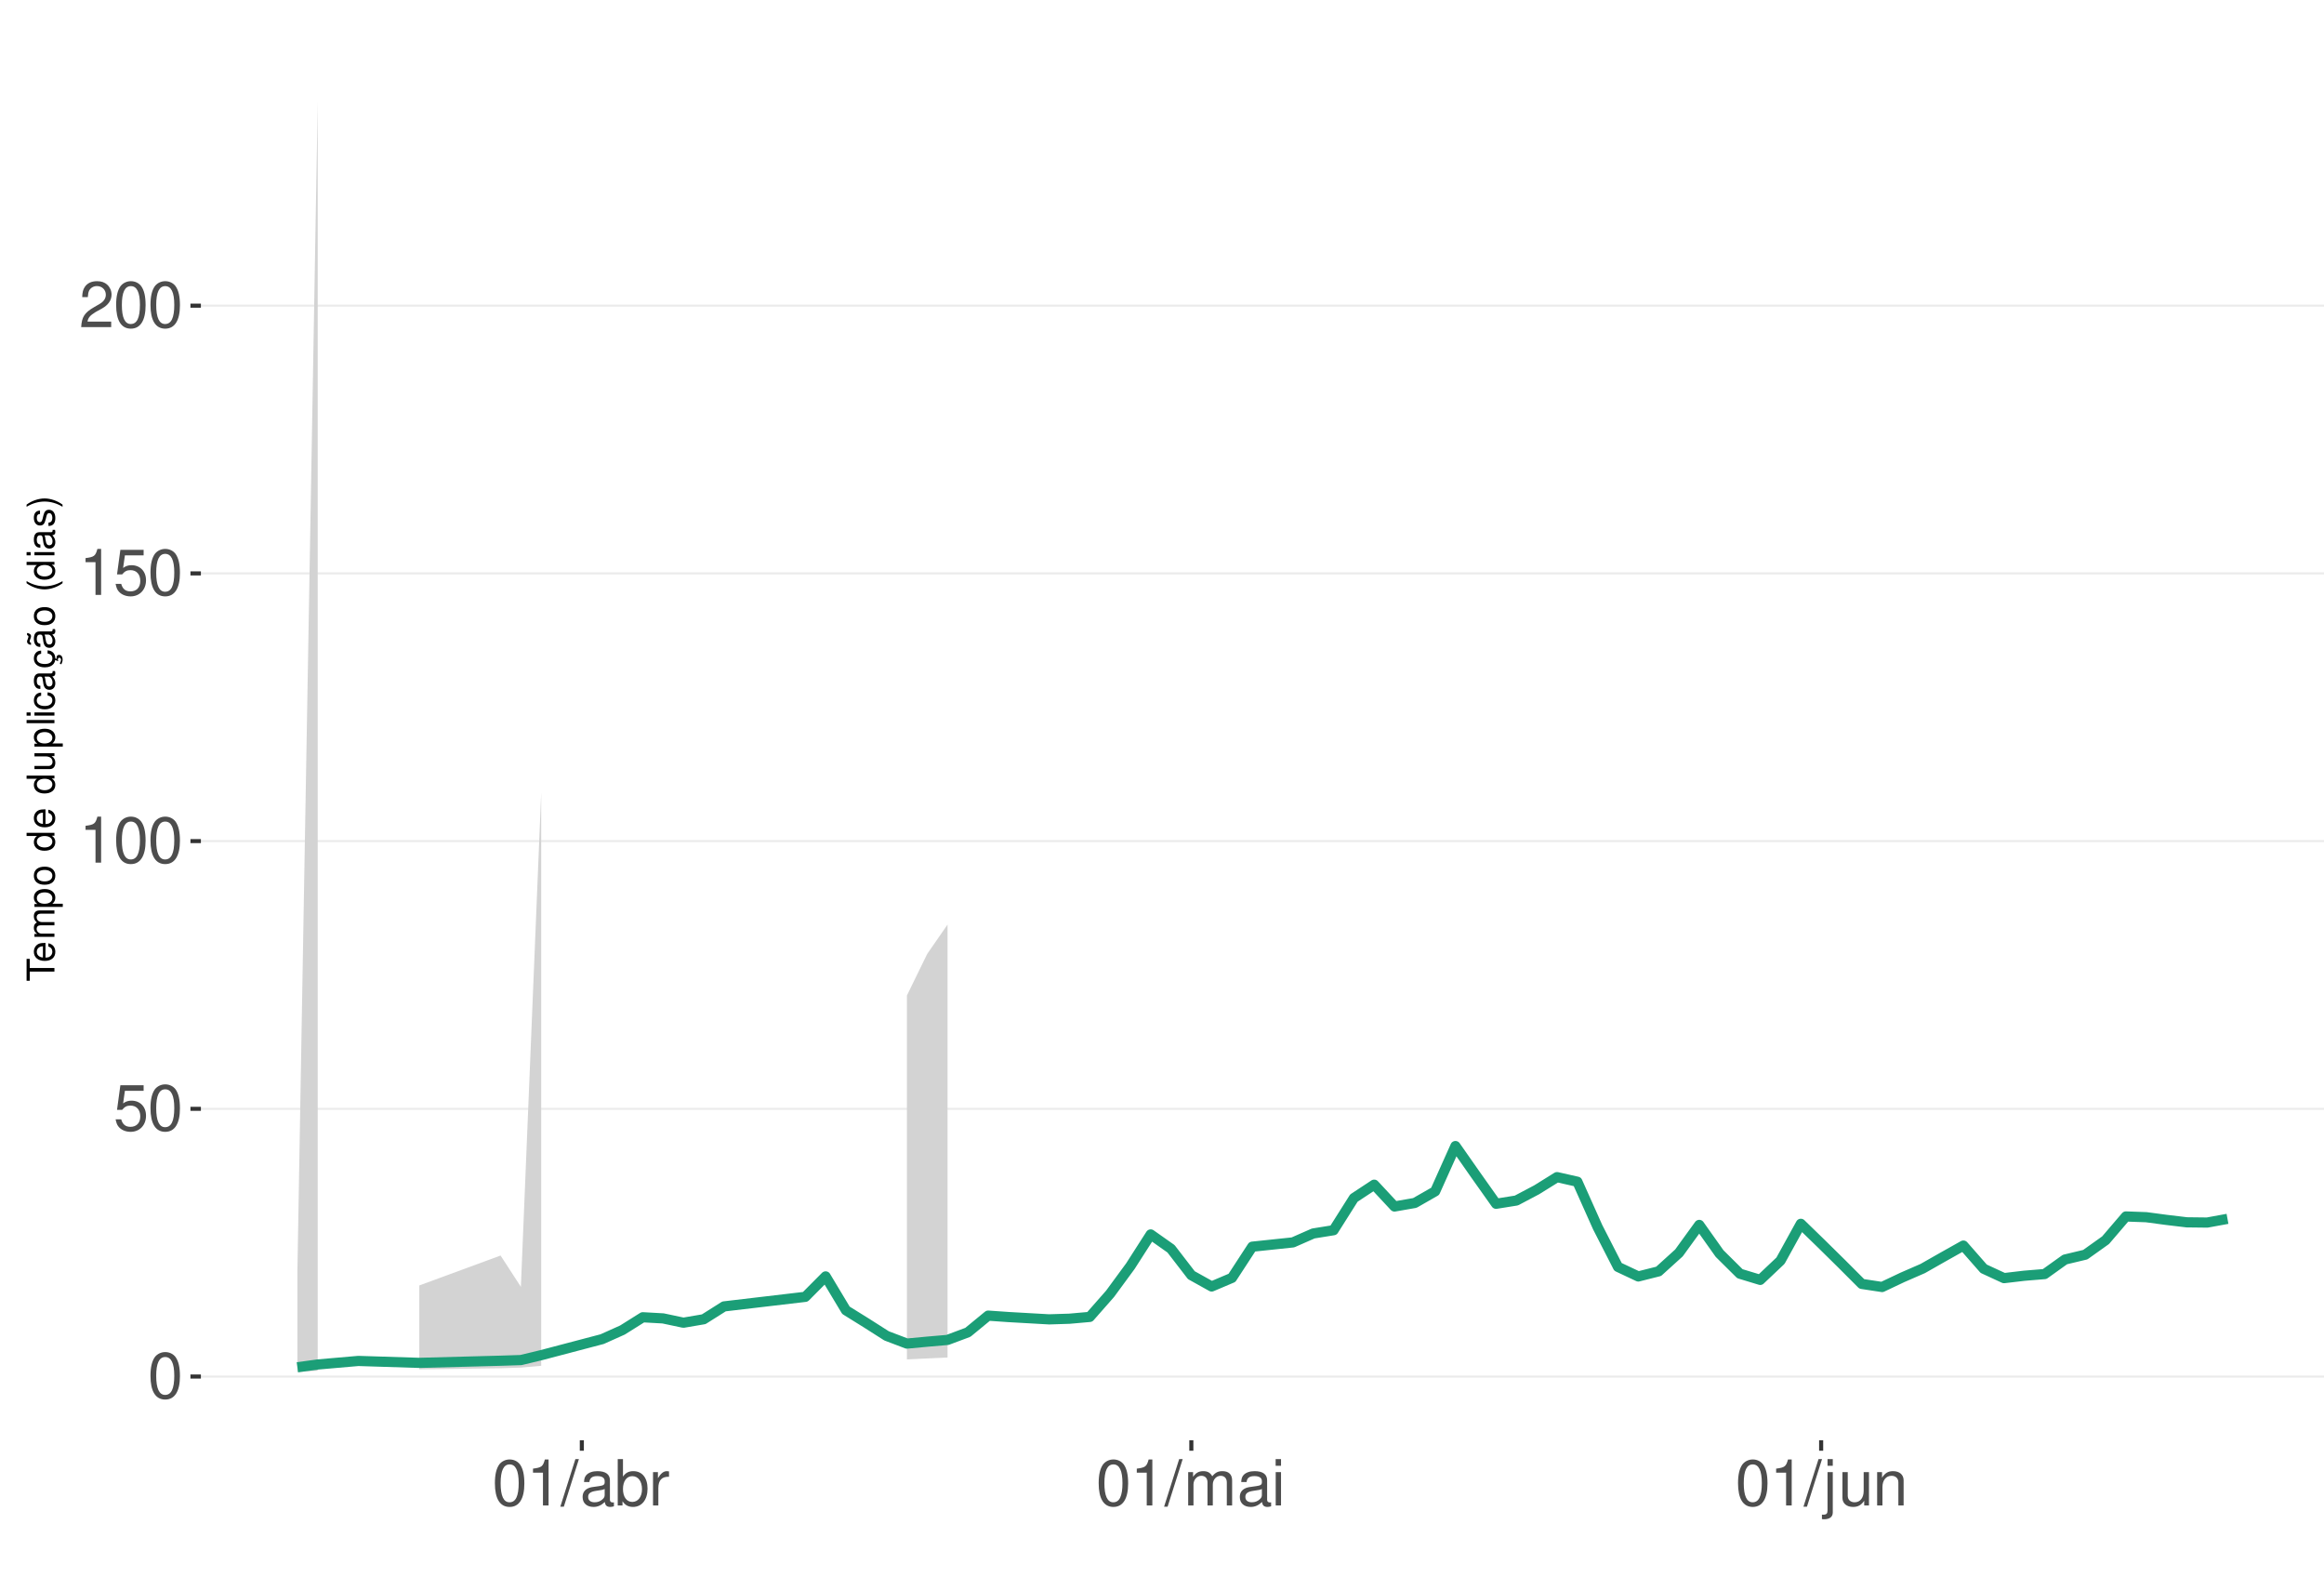
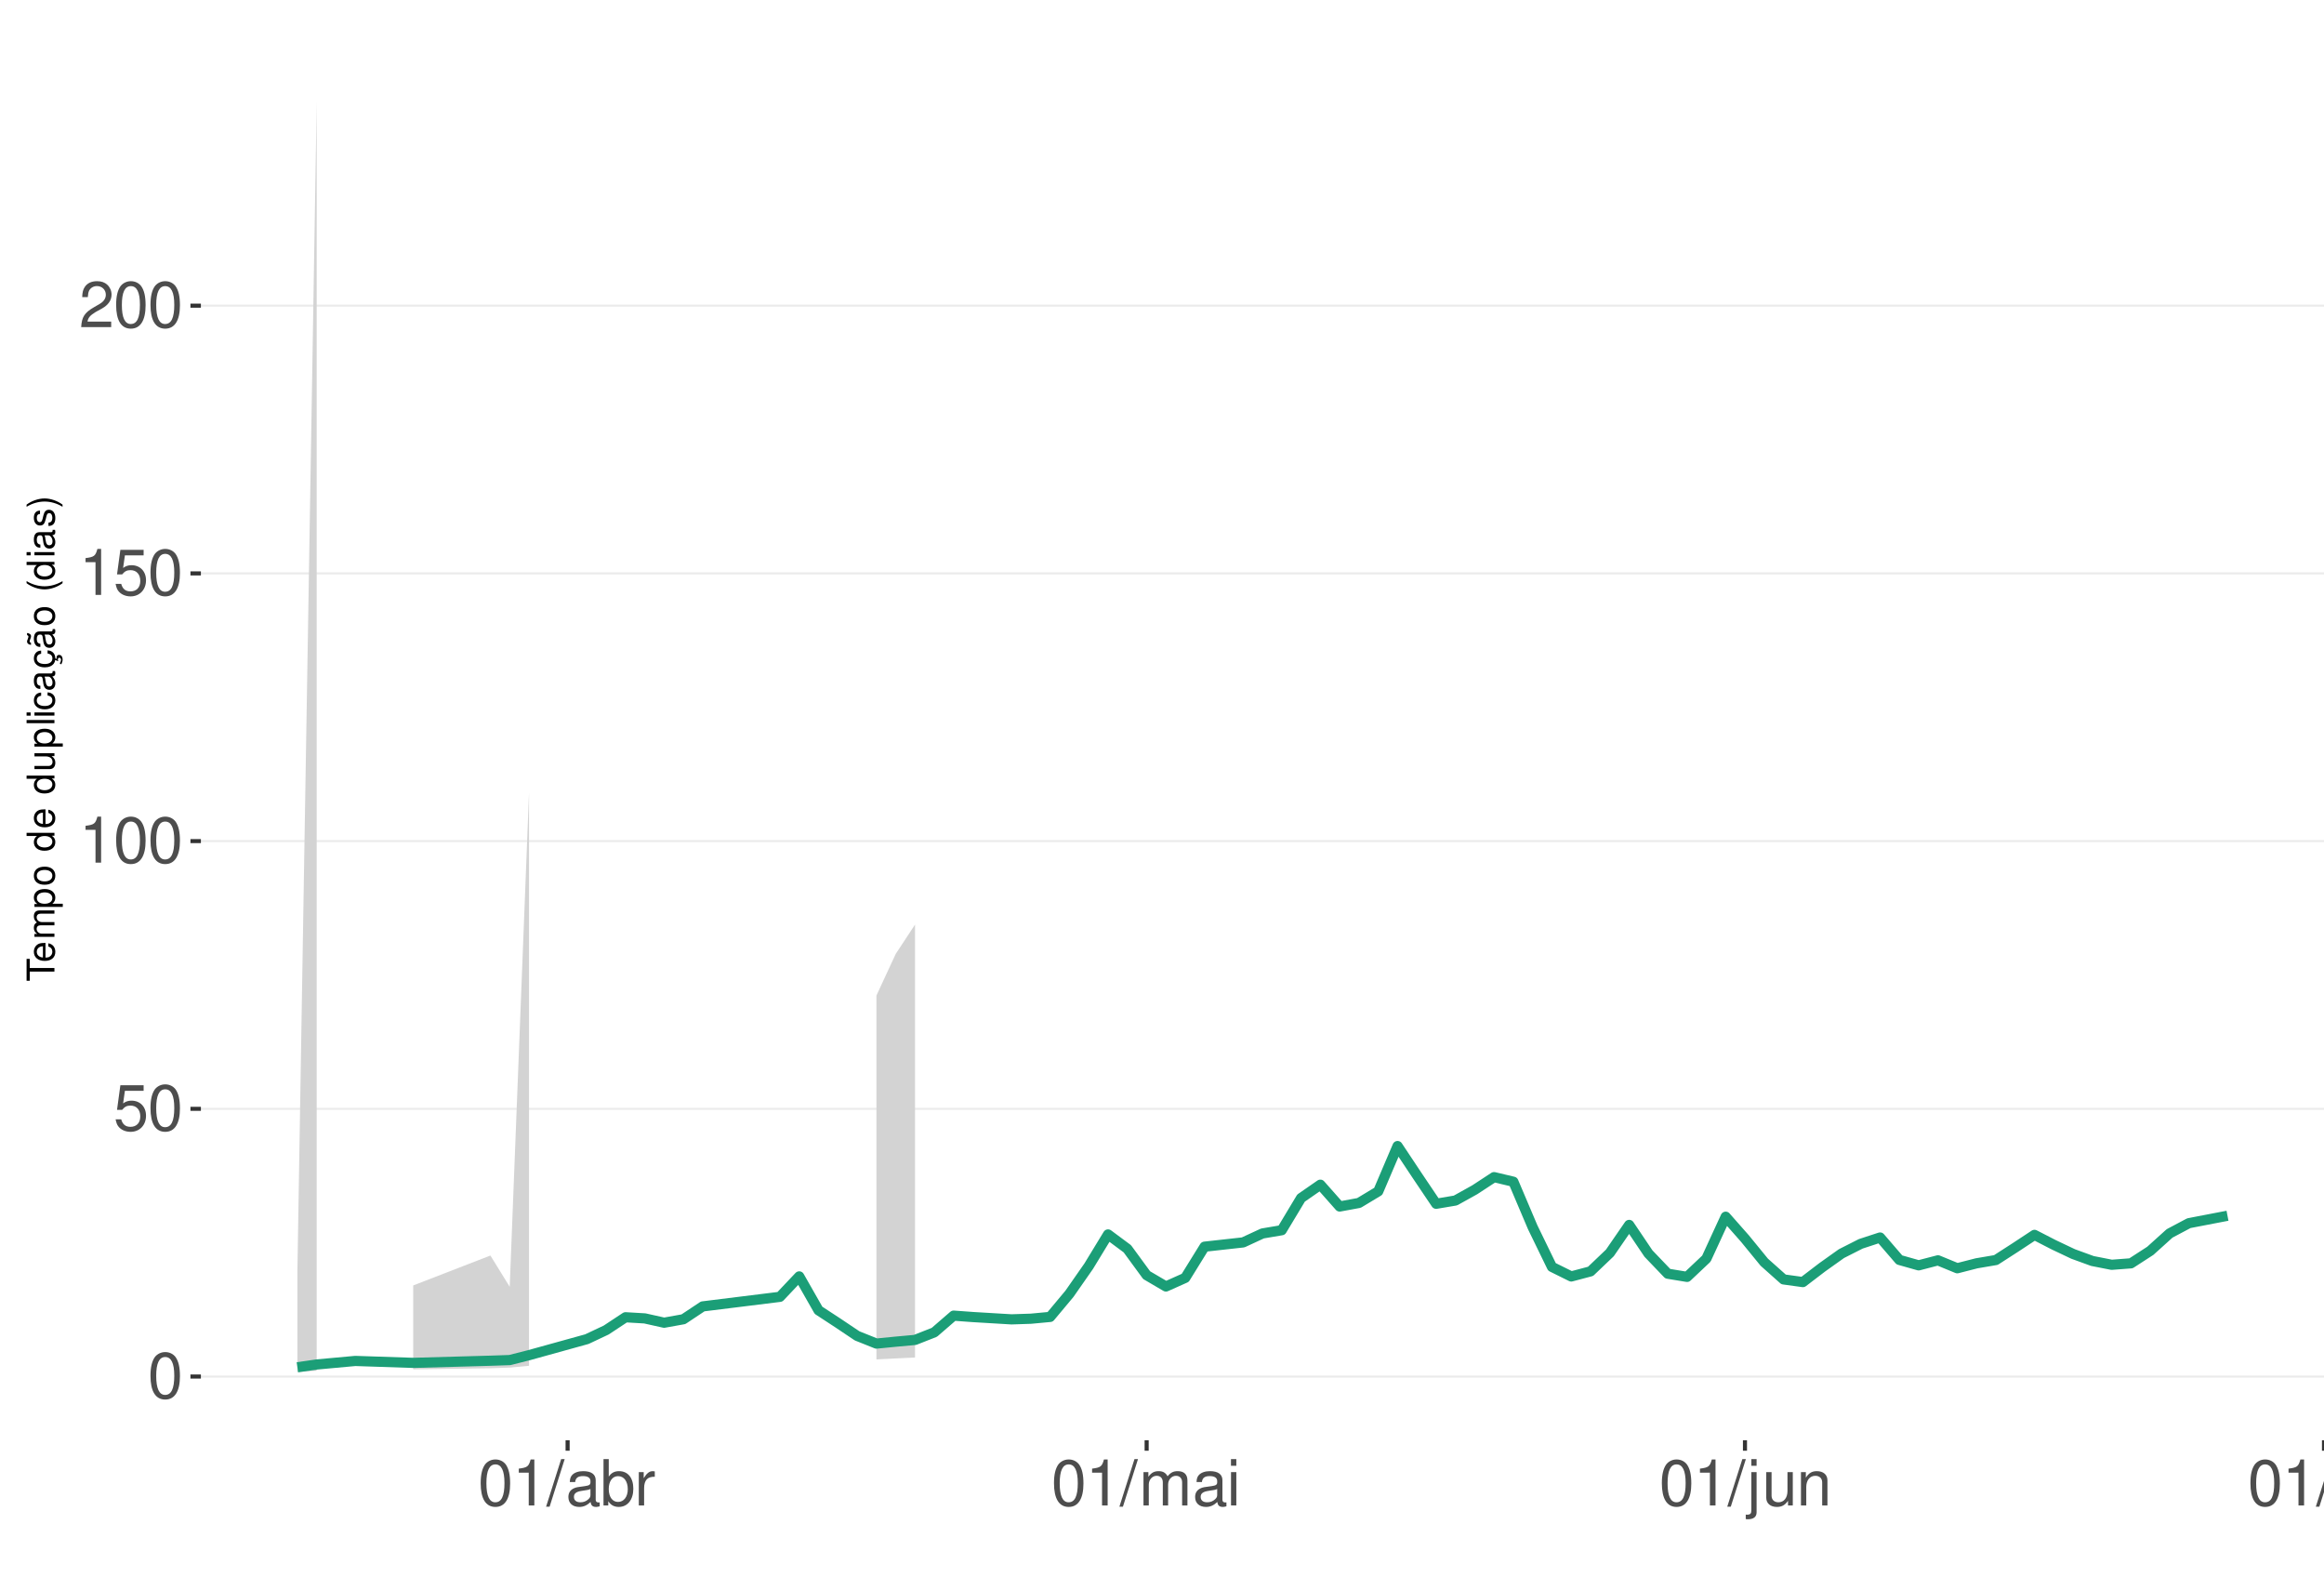
<svg xmlns="http://www.w3.org/2000/svg" xmlns:xlink="http://www.w3.org/1999/xlink" width="609pt" height="413pt" viewBox="0 0 609 413" version="1.1">
  <defs>
    <g>
      <symbol overflow="visible" id="glyph0-0">
        <path style="stroke:none;" d="" />
      </symbol>
      <symbol overflow="visible" id="glyph0-1">
        <path style="stroke:none;" d="M 4.578 -12.047 C 3.484 -12.047 2.484 -11.547 1.859 -10.734 C 1.094 -9.656 0.719 -8.062 0.719 -5.828 C 0.719 -1.766 2.047 0.391 4.578 0.391 C 7.078 0.391 8.438 -1.766 8.438 -5.734 C 8.438 -8.062 8.078 -9.625 7.297 -10.734 C 6.672 -11.562 5.703 -12.047 4.578 -12.047 Z M 4.578 -10.75 C 6.156 -10.75 6.953 -9.125 6.953 -5.859 C 6.953 -2.438 6.172 -0.828 4.547 -0.828 C 3 -0.828 2.219 -2.5 2.219 -5.812 C 2.219 -9.125 3 -10.75 4.578 -10.75 Z M 4.578 -10.75 " />
      </symbol>
      <symbol overflow="visible" id="glyph0-2">
        <path style="stroke:none;" d="M 7.922 -11.812 L 1.828 -11.812 L 0.953 -5.375 L 2.297 -5.375 C 2.984 -6.203 3.547 -6.484 4.484 -6.484 C 6.062 -6.484 7.047 -5.391 7.047 -3.641 C 7.047 -1.953 6.062 -0.922 4.469 -0.922 C 3.188 -0.922 2.406 -1.562 2.047 -2.891 L 0.578 -2.891 C 0.781 -1.938 0.953 -1.469 1.297 -1.031 C 1.969 -0.141 3.172 0.391 4.5 0.391 C 6.875 0.391 8.547 -1.344 8.547 -3.844 C 8.547 -6.172 7 -7.781 4.734 -7.781 C 3.891 -7.781 3.234 -7.562 2.547 -7.062 L 3.016 -10.359 L 7.922 -10.359 Z M 7.922 -11.812 " />
      </symbol>
      <symbol overflow="visible" id="glyph0-3">
        <path style="stroke:none;" d="M 4.312 -8.578 L 4.312 0 L 5.781 0 L 5.781 -12.047 L 4.812 -12.047 C 4.297 -10.188 3.969 -9.938 1.703 -9.641 L 1.703 -8.578 Z M 4.312 -8.578 " />
      </symbol>
      <symbol overflow="visible" id="glyph0-4">
        <path style="stroke:none;" d="M 8.422 -1.453 L 2.219 -1.453 C 2.359 -2.453 2.891 -3.078 4.344 -3.969 L 6.016 -4.891 C 7.656 -5.812 8.516 -7.047 8.516 -8.531 C 8.516 -9.531 8.109 -10.453 7.406 -11.109 C 6.719 -11.75 5.844 -12.047 4.734 -12.047 C 3.234 -12.047 2.109 -11.516 1.469 -10.484 C 1.047 -9.844 0.859 -9.094 0.828 -7.875 L 2.297 -7.875 C 2.344 -8.688 2.453 -9.172 2.641 -9.578 C 3.031 -10.312 3.797 -10.766 4.688 -10.766 C 6.016 -10.766 7.016 -9.797 7.016 -8.5 C 7.016 -7.531 6.469 -6.703 5.406 -6.094 L 3.875 -5.203 C 1.422 -3.781 0.703 -2.641 0.562 -0.016 L 8.422 -0.016 Z M 8.422 -1.453 " />
      </symbol>
      <symbol overflow="visible" id="glyph0-5">
        <path style="stroke:none;" d="M 3.812 -12.141 L -0.141 0.328 L 0.781 0.328 L 4.734 -12.141 Z M 3.812 -12.141 " />
      </symbol>
      <symbol overflow="visible" id="glyph0-6">
        <path style="stroke:none;" d="M 8.906 -0.812 C 8.766 -0.781 8.688 -0.781 8.609 -0.781 C 8.125 -0.781 7.859 -1.031 7.859 -1.469 L 7.859 -6.594 C 7.859 -8.141 6.734 -8.984 4.578 -8.984 C 3.297 -8.984 2.281 -8.609 1.688 -7.969 C 1.281 -7.516 1.109 -7.016 1.078 -6.141 L 2.484 -6.141 C 2.594 -7.219 3.234 -7.688 4.531 -7.688 C 5.797 -7.688 6.484 -7.234 6.484 -6.391 L 6.484 -6.031 C 6.469 -5.438 6.156 -5.219 5.031 -5.062 C 3.062 -4.812 2.766 -4.75 2.234 -4.531 C 1.219 -4.094 0.703 -3.328 0.703 -2.203 C 0.703 -0.609 1.797 0.391 3.562 0.391 C 4.656 0.391 5.547 0 6.531 -0.906 C 6.625 0 7.062 0.391 7.969 0.391 C 8.266 0.391 8.438 0.344 8.906 0.234 Z M 6.484 -2.75 C 6.484 -2.281 6.344 -2 5.922 -1.609 C 5.359 -1.094 4.688 -0.828 3.859 -0.828 C 2.781 -0.828 2.156 -1.344 2.156 -2.234 C 2.156 -3.141 2.75 -3.609 4.25 -3.828 C 5.734 -4.031 6.016 -4.094 6.484 -4.312 Z M 6.484 -2.75 " />
      </symbol>
      <symbol overflow="visible" id="glyph0-7">
        <path style="stroke:none;" d="M 0.906 -12.141 L 0.906 0 L 2.156 0 L 2.156 -1.109 C 2.812 -0.094 3.703 0.391 4.906 0.391 C 7.219 0.391 8.719 -1.5 8.719 -4.391 C 8.719 -7.234 7.297 -8.984 4.984 -8.984 C 3.781 -8.984 2.938 -8.531 2.281 -7.547 L 2.281 -12.141 Z M 4.719 -7.672 C 6.266 -7.672 7.266 -6.328 7.266 -4.25 C 7.266 -2.266 6.234 -0.922 4.719 -0.922 C 3.234 -0.922 2.281 -2.25 2.281 -4.297 C 2.281 -6.344 3.234 -7.672 4.719 -7.672 Z M 4.719 -7.672 " />
      </symbol>
      <symbol overflow="visible" id="glyph0-8">
        <path style="stroke:none;" d="M 1.156 -8.734 L 1.156 0 L 2.547 0 L 2.547 -4.531 C 2.562 -6.625 3.438 -7.562 5.344 -7.516 L 5.344 -8.922 C 5.109 -8.969 4.984 -8.984 4.812 -8.984 C 3.922 -8.984 3.234 -8.438 2.438 -7.141 L 2.438 -8.734 Z M 1.156 -8.734 " />
      </symbol>
      <symbol overflow="visible" id="glyph0-9">
        <path style="stroke:none;" d="M 1.172 -8.734 L 1.172 0 L 2.562 0 L 2.562 -5.484 C 2.562 -6.75 3.484 -7.766 4.609 -7.766 C 5.641 -7.766 6.234 -7.125 6.234 -6.016 L 6.234 0 L 7.625 0 L 7.625 -5.484 C 7.625 -6.75 8.547 -7.766 9.672 -7.766 C 10.688 -7.766 11.297 -7.109 11.297 -6.016 L 11.297 0 L 12.688 0 L 12.688 -6.547 C 12.688 -8.109 11.797 -8.984 10.156 -8.984 C 9 -8.984 8.297 -8.625 7.484 -7.641 C 6.969 -8.578 6.266 -8.984 5.125 -8.984 C 3.969 -8.984 3.188 -8.547 2.453 -7.5 L 2.453 -8.734 Z M 1.172 -8.734 " />
      </symbol>
      <symbol overflow="visible" id="glyph0-10">
        <path style="stroke:none;" d="M 2.5 -8.734 L 1.109 -8.734 L 1.109 0 L 2.5 0 Z M 2.5 -12.141 L 1.094 -12.141 L 1.094 -10.391 L 2.5 -10.391 Z M 2.5 -12.141 " />
      </symbol>
      <symbol overflow="visible" id="glyph0-11">
        <path style="stroke:none;" d="M 1.172 -8.734 L 1.172 1.266 C 1.172 2.125 0.906 2.422 0.031 2.422 C -0.062 2.422 -0.109 2.422 -0.297 2.406 L -0.297 3.578 C -0.141 3.609 -0.047 3.625 0.172 3.625 C 1.734 3.625 2.547 3.016 2.547 1.812 L 2.547 -8.734 Z M 2.547 -12.141 L 1.172 -12.141 L 1.172 -10.391 L 2.547 -10.391 Z M 2.547 -12.141 " />
      </symbol>
      <symbol overflow="visible" id="glyph0-12">
        <path style="stroke:none;" d="M 8.031 0 L 8.031 -8.734 L 6.641 -8.734 L 6.641 -3.781 C 6.641 -2 5.719 -0.828 4.266 -0.828 C 3.172 -0.828 2.469 -1.5 2.469 -2.547 L 2.469 -8.734 L 1.078 -8.734 L 1.078 -2 C 1.078 -0.547 2.172 0.391 3.859 0.391 C 5.141 0.391 5.969 -0.062 6.781 -1.219 L 6.781 0 Z M 8.031 0 " />
      </symbol>
      <symbol overflow="visible" id="glyph0-13">
        <path style="stroke:none;" d="M 1.172 -8.734 L 1.172 0 L 2.562 0 L 2.562 -4.812 C 2.562 -6.594 3.5 -7.766 4.938 -7.766 C 6.031 -7.766 6.734 -7.094 6.734 -6.047 L 6.734 0 L 8.109 0 L 8.109 -6.594 C 8.109 -8.047 7.031 -8.984 5.344 -8.984 C 4.047 -8.984 3.219 -8.484 2.453 -7.266 L 2.453 -8.734 Z M 1.172 -8.734 " />
+       </symbol>
+       <symbol overflow="visible" id="glyph0-14">
+         <path style="stroke:none;" d="M 2.531 -12.141 L 1.125 -12.141 L 1.125 0 L 2.531 0 Z M 2.531 -12.141 " />
      </symbol>
      <symbol overflow="visible" id="glyph1-0">
        <path style="stroke:none;" d="" />
      </symbol>
      <symbol overflow="visible" id="glyph1-1">
        <path style="stroke:none;" d="M -6.469 -3.547 L -6.469 -5.938 L -7.297 -5.938 L -7.297 -0.203 L -6.469 -0.203 L -6.469 -2.609 L 0 -2.609 L 0 -3.547 Z M -6.469 -3.547 " />
      </symbol>
      <symbol overflow="visible" id="glyph1-2">
        <path style="stroke:none;" d="M -2.344 -5.125 C -3.141 -5.125 -3.625 -5.062 -4.016 -4.922 C -4.875 -4.578 -5.391 -3.781 -5.391 -2.797 C -5.391 -1.344 -4.281 -0.406 -2.547 -0.406 C -0.812 -0.406 0.234 -1.297 0.234 -2.781 C 0.234 -3.984 -0.453 -4.812 -1.594 -5.016 L -1.594 -4.188 C -0.906 -3.953 -0.547 -3.484 -0.547 -2.812 C -0.547 -2.281 -0.781 -1.828 -1.219 -1.547 C -1.516 -1.344 -1.812 -1.281 -2.344 -1.266 Z M -3.016 -1.297 C -3.984 -1.359 -4.625 -1.953 -4.625 -2.797 C -4.625 -3.641 -3.953 -4.234 -3.016 -4.234 Z M -3.016 -1.297 " />
      </symbol>
      <symbol overflow="visible" id="glyph1-3">
        <path style="stroke:none;" d="M -5.234 -0.703 L 0 -0.703 L 0 -1.547 L -3.297 -1.547 C -4.047 -1.547 -4.656 -2.094 -4.656 -2.766 C -4.656 -3.391 -4.281 -3.734 -3.609 -3.734 L 0 -3.734 L 0 -4.578 L -3.297 -4.578 C -4.047 -4.578 -4.656 -5.125 -4.656 -5.812 C -4.656 -6.422 -4.266 -6.781 -3.609 -6.781 L 0 -6.781 L 0 -7.625 L -3.938 -7.625 C -4.875 -7.625 -5.391 -7.078 -5.391 -6.094 C -5.391 -5.406 -5.188 -4.984 -4.594 -4.484 C -5.156 -4.188 -5.391 -3.766 -5.391 -3.078 C -5.391 -2.375 -5.125 -1.906 -4.5 -1.469 L -5.234 -1.469 Z M -5.234 -0.703 " />
      </symbol>
      <symbol overflow="visible" id="glyph1-4">
        <path style="stroke:none;" d="M 2.188 -0.547 L 2.188 -1.375 L -0.547 -1.375 C -0.016 -1.812 0.234 -2.312 0.234 -2.984 C 0.234 -4.344 -0.859 -5.234 -2.531 -5.234 C -4.297 -5.234 -5.391 -4.375 -5.391 -2.984 C -5.391 -2.266 -5.062 -1.703 -4.453 -1.312 L -5.234 -1.312 L -5.234 -0.547 Z M -4.609 -2.844 C -4.609 -3.766 -3.797 -4.359 -2.547 -4.359 C -1.359 -4.359 -0.547 -3.75 -0.547 -2.844 C -0.547 -1.953 -1.344 -1.375 -2.578 -1.375 C -3.812 -1.375 -4.609 -1.953 -4.609 -2.844 Z M -4.609 -2.844 " />
      </symbol>
      <symbol overflow="visible" id="glyph1-5">
        <path style="stroke:none;" d="M -5.391 -2.719 C -5.391 -1.234 -4.344 -0.359 -2.578 -0.359 C -0.812 -0.359 0.234 -1.234 0.234 -2.734 C 0.234 -4.203 -0.812 -5.094 -2.547 -5.094 C -4.359 -5.094 -5.391 -4.234 -5.391 -2.719 Z M -4.625 -2.734 C -4.625 -3.672 -3.844 -4.234 -2.547 -4.234 C -1.312 -4.234 -0.547 -3.656 -0.547 -2.734 C -0.547 -1.797 -1.312 -1.234 -2.578 -1.234 C -3.844 -1.234 -4.625 -1.797 -4.625 -2.734 Z M -4.625 -2.734 " />
      </symbol>
      <symbol overflow="visible" id="glyph1-6">
        <path style="stroke:none;" d="" />
      </symbol>
      <symbol overflow="visible" id="glyph1-7">
        <path style="stroke:none;" d="M -7.297 -4.953 L -7.297 -4.125 L -4.578 -4.125 C -5.109 -3.766 -5.391 -3.203 -5.391 -2.516 C -5.391 -1.156 -4.297 -0.266 -2.625 -0.266 C -0.859 -0.266 0.234 -1.125 0.234 -2.547 C 0.234 -3.266 -0.047 -3.766 -0.688 -4.203 L 0 -4.203 L 0 -4.953 Z M -4.609 -2.656 C -4.609 -3.547 -3.812 -4.125 -2.562 -4.125 C -1.344 -4.125 -0.547 -3.547 -0.547 -2.656 C -0.547 -1.734 -1.359 -1.125 -2.578 -1.125 C -3.797 -1.125 -4.609 -1.734 -4.609 -2.656 Z M -4.609 -2.656 " />
      </symbol>
      <symbol overflow="visible" id="glyph1-8">
        <path style="stroke:none;" d="M 0 -4.812 L -5.234 -4.812 L -5.234 -3.984 L -2.266 -3.984 C -1.203 -3.984 -0.5 -3.438 -0.5 -2.562 C -0.5 -1.906 -0.906 -1.484 -1.531 -1.484 L -5.234 -1.484 L -5.234 -0.656 L -1.203 -0.656 C -0.328 -0.656 0.234 -1.297 0.234 -2.312 C 0.234 -3.094 -0.047 -3.578 -0.734 -4.062 L 0 -4.062 Z M 0 -4.812 " />
      </symbol>
      <symbol overflow="visible" id="glyph1-9">
        <path style="stroke:none;" d="M -7.297 -1.516 L -7.297 -0.688 L 0 -0.688 L 0 -1.516 Z M -7.297 -1.516 " />
      </symbol>
      <symbol overflow="visible" id="glyph1-10">
        <path style="stroke:none;" d="M -5.234 -1.5 L -5.234 -0.672 L 0 -0.672 L 0 -1.5 Z M -7.297 -1.5 L -7.297 -0.656 L -6.234 -0.656 L -6.234 -1.5 Z M -7.297 -1.5 " />
      </symbol>
      <symbol overflow="visible" id="glyph1-11">
        <path style="stroke:none;" d="M -3.484 -4.703 C -3.984 -4.672 -4.312 -4.562 -4.609 -4.359 C -5.094 -4 -5.391 -3.375 -5.391 -2.641 C -5.391 -1.219 -4.266 -0.312 -2.531 -0.312 C -0.844 -0.312 0.234 -1.203 0.234 -2.625 C 0.234 -3.875 -0.516 -4.672 -1.797 -4.766 L -1.797 -3.938 C -0.953 -3.797 -0.547 -3.359 -0.547 -2.656 C -0.547 -1.734 -1.297 -1.188 -2.531 -1.188 C -3.844 -1.188 -4.625 -1.719 -4.625 -2.625 C -4.625 -3.328 -4.203 -3.766 -3.484 -3.875 Z M -3.484 -4.703 " />
      </symbol>
      <symbol overflow="visible" id="glyph1-12">
        <path style="stroke:none;" d="M -0.484 -5.344 C -0.469 -5.266 -0.469 -5.219 -0.469 -5.172 C -0.469 -4.875 -0.625 -4.719 -0.875 -4.719 L -3.953 -4.719 C -4.891 -4.719 -5.391 -4.047 -5.391 -2.75 C -5.391 -1.984 -5.172 -1.375 -4.781 -1.016 C -4.516 -0.766 -4.203 -0.672 -3.688 -0.656 L -3.688 -1.484 C -4.328 -1.562 -4.625 -1.938 -4.625 -2.719 C -4.625 -3.484 -4.344 -3.891 -3.844 -3.891 L -3.625 -3.891 C -3.266 -3.875 -3.125 -3.703 -3.047 -3.016 C -2.891 -1.844 -2.844 -1.656 -2.719 -1.344 C -2.453 -0.734 -2 -0.422 -1.312 -0.422 C -0.375 -0.422 0.234 -1.078 0.234 -2.141 C 0.234 -2.797 0 -3.328 -0.547 -3.922 C 0 -3.984 0.234 -4.234 0.234 -4.781 C 0.234 -4.953 0.203 -5.062 0.141 -5.344 Z M -1.656 -3.891 C -1.375 -3.891 -1.203 -3.812 -0.969 -3.562 C -0.656 -3.219 -0.5 -2.812 -0.5 -2.312 C -0.5 -1.672 -0.812 -1.297 -1.344 -1.297 C -1.891 -1.297 -2.172 -1.656 -2.297 -2.547 C -2.422 -3.438 -2.453 -3.609 -2.594 -3.891 Z M -1.656 -3.891 " />
      </symbol>
      <symbol overflow="visible" id="glyph1-13">
        <path style="stroke:none;" d="M 0.234 -2.641 C 0.234 -3.875 -0.547 -4.703 -1.797 -4.766 L -1.797 -3.938 C -0.953 -3.797 -0.531 -3.359 -0.531 -2.656 C -0.531 -1.734 -1.281 -1.188 -2.516 -1.188 C -3.844 -1.188 -4.625 -1.719 -4.625 -2.625 C -4.625 -3.328 -4.203 -3.766 -3.484 -3.875 L -3.484 -4.703 C -3.984 -4.672 -4.312 -4.562 -4.609 -4.359 C -5.094 -4 -5.391 -3.375 -5.391 -2.641 C -5.391 -1.219 -4.266 -0.312 -2.531 -0.312 C -1.469 -0.312 -0.625 -0.672 -0.156 -1.312 C 0.047 -1.594 0.125 -1.812 0.203 -2.25 L 0.922 -1.938 L 0.984 -2.062 C 0.938 -2.188 0.906 -2.25 0.906 -2.375 C 0.906 -2.656 1.047 -2.828 1.281 -2.828 C 1.547 -2.828 1.734 -2.594 1.734 -2.297 C 1.734 -2.031 1.672 -1.844 1.438 -1.406 L 1.406 -1.312 L 1.812 -1.094 C 2.078 -1.75 2.141 -1.953 2.141 -2.344 C 2.141 -3.109 1.781 -3.578 1.203 -3.578 C 0.781 -3.578 0.547 -3.297 0.547 -2.797 C 0.547 -2.703 0.547 -2.641 0.562 -2.516 Z M 0.234 -2.641 " />
      </symbol>
      <symbol overflow="visible" id="glyph1-14">
        <path style="stroke:none;" d="M -0.484 -5.344 C -0.469 -5.266 -0.469 -5.219 -0.469 -5.172 C -0.469 -4.875 -0.625 -4.719 -0.875 -4.719 L -3.953 -4.719 C -4.891 -4.719 -5.391 -4.047 -5.391 -2.75 C -5.391 -1.984 -5.172 -1.375 -4.781 -1.016 C -4.516 -0.766 -4.203 -0.672 -3.688 -0.656 L -3.688 -1.484 C -4.328 -1.562 -4.625 -1.938 -4.625 -2.719 C -4.625 -3.484 -4.344 -3.891 -3.844 -3.891 L -3.625 -3.891 C -3.266 -3.875 -3.125 -3.703 -3.047 -3.016 C -2.891 -1.844 -2.844 -1.656 -2.719 -1.344 C -2.453 -0.734 -2 -0.422 -1.312 -0.422 C -0.375 -0.422 0.234 -1.078 0.234 -2.141 C 0.234 -2.797 0 -3.328 -0.547 -3.922 C 0 -3.984 0.234 -4.234 0.234 -4.781 C 0.234 -4.953 0.203 -5.062 0.141 -5.344 Z M -1.656 -3.891 C -1.375 -3.891 -1.203 -3.812 -0.969 -3.562 C -0.656 -3.219 -0.5 -2.812 -0.5 -2.312 C -0.5 -1.672 -0.812 -1.297 -1.344 -1.297 C -1.891 -1.297 -2.172 -1.656 -2.297 -2.547 C -2.422 -3.438 -2.453 -3.609 -2.594 -3.891 Z M -7.172 -3.75 C -6.922 -3.672 -6.812 -3.547 -6.812 -3.375 C -6.812 -3.25 -6.875 -2.984 -6.984 -2.734 C -7.156 -2.312 -7.172 -2.25 -7.172 -2.047 C -7.172 -1.594 -6.797 -1.297 -6.141 -1.188 L -6.141 -1.766 C -6.375 -1.812 -6.5 -1.938 -6.5 -2.094 C -6.5 -2.203 -6.469 -2.344 -6.375 -2.578 C -6.156 -3.156 -6.125 -3.234 -6.125 -3.438 C -6.125 -3.922 -6.484 -4.219 -7.172 -4.312 Z M -7.172 -3.75 " />
      </symbol>
      <symbol overflow="visible" id="glyph1-15">
        <path style="stroke:none;" d="M -7.297 -2.359 C -5.984 -1.359 -4.156 -0.734 -2.594 -0.734 C -1.016 -0.734 0.812 -1.359 2.125 -2.359 L 2.125 -2.906 C 0.688 -2.031 -0.984 -1.547 -2.594 -1.547 C -4.188 -1.547 -5.875 -2.031 -7.297 -2.906 Z M -7.297 -2.359 " />
      </symbol>
      <symbol overflow="visible" id="glyph1-16">
        <path style="stroke:none;" d="M -3.781 -4.375 C -4.812 -4.375 -5.391 -3.688 -5.391 -2.484 C -5.391 -1.266 -4.766 -0.469 -3.797 -0.469 C -2.969 -0.469 -2.578 -0.891 -2.281 -2.125 L -2.094 -2.906 C -1.953 -3.484 -1.734 -3.719 -1.375 -3.719 C -0.875 -3.719 -0.547 -3.234 -0.547 -2.5 C -0.547 -2.047 -0.672 -1.672 -0.891 -1.453 C -1.047 -1.328 -1.188 -1.266 -1.562 -1.219 L -1.562 -0.344 C -0.344 -0.375 0.234 -1.062 0.234 -2.438 C 0.234 -3.75 -0.422 -4.594 -1.438 -4.594 C -2.203 -4.594 -2.641 -4.156 -2.891 -3.109 L -3.078 -2.312 C -3.234 -1.625 -3.453 -1.344 -3.828 -1.344 C -4.312 -1.344 -4.625 -1.766 -4.625 -2.453 C -4.625 -3.125 -4.328 -3.484 -3.781 -3.5 Z M -3.781 -4.375 " />
      </symbol>
      <symbol overflow="visible" id="glyph1-17">
        <path style="stroke:none;" d="M 2.125 -0.938 C 0.812 -1.938 -1.016 -2.562 -2.578 -2.562 C -4.156 -2.562 -5.984 -1.938 -7.297 -0.938 L -7.297 -0.375 C -5.859 -1.266 -4.188 -1.75 -2.578 -1.75 C -0.984 -1.75 0.703 -1.266 2.125 -0.375 Z M 2.125 -0.938 " />
      </symbol>
    </g>
    <clipPath id="clip1">
      <path d="M 52.645 9.961 L 609 9.961 L 609 377.328 L 52.645 377.328 Z M 52.645 9.961 " />
    </clipPath>
    <clipPath id="clip2">
      <path d="M 52.645 360 L 609 360 L 609 361 L 52.645 361 Z M 52.645 360 " />
    </clipPath>
    <clipPath id="clip3">
      <path d="M 52.645 290 L 609 290 L 609 291 L 52.645 291 Z M 52.645 290 " />
    </clipPath>
    <clipPath id="clip4">
      <path d="M 52.645 220 L 609 220 L 609 221 L 52.645 221 Z M 52.645 220 " />
    </clipPath>
    <clipPath id="clip5">
      <path d="M 52.645 149 L 609 149 L 609 151 L 52.645 151 Z M 52.645 149 " />
    </clipPath>
    <clipPath id="clip6">
      <path d="M 52.645 79 L 609 79 L 609 81 L 52.645 81 Z M 52.645 79 " />
    </clipPath>
  </defs>
  <g id="surface94">
    <rect x="0" y="0" width="609" height="413" style="fill:rgb(100%,100%,100%);fill-opacity:1;stroke:none;" />
    <rect x="0" y="0" width="609" height="413" style="fill:rgb(100%,100%,100%);fill-opacity:1;stroke:none;" />
    <path style="fill:none;stroke-width:1.067;stroke-linecap:round;stroke-linejoin:round;stroke:rgb(100%,100%,100%);stroke-opacity:1;stroke-miterlimit:10;" d="M 0 413 L 609 413 L 609 0 L 0 0 Z M 0 413 " />
    <g clip-path="url(#clip1)" clip-rule="nonzero">
      <path style=" stroke:none;fill-rule:nonzero;fill:rgb(100%,100%,100%);fill-opacity:1;" d="M 52.645 377.328 L 609 377.328 L 609 9.961 L 52.645 9.961 Z M 52.645 377.328 " />
    </g>
    <g clip-path="url(#clip2)" clip-rule="nonzero">
      <path style="fill:none;stroke-width:0.533;stroke-linecap:butt;stroke-linejoin:round;stroke:rgb(92.157%,92.157%,92.157%);stroke-opacity:1;stroke-miterlimit:10;" d="M 52.645 360.629 L 609 360.629 " />
    </g>
    <g clip-path="url(#clip3)" clip-rule="nonzero">
      <path style="fill:none;stroke-width:0.533;stroke-linecap:butt;stroke-linejoin:round;stroke:rgb(92.157%,92.157%,92.157%);stroke-opacity:1;stroke-miterlimit:10;" d="M 52.645 290.492 L 609 290.492 " />
    </g>
    <g clip-path="url(#clip4)" clip-rule="nonzero">
      <path style="fill:none;stroke-width:0.533;stroke-linecap:butt;stroke-linejoin:round;stroke:rgb(92.157%,92.157%,92.157%);stroke-opacity:1;stroke-miterlimit:10;" d="M 52.645 220.352 L 609 220.352 " />
    </g>
    <g clip-path="url(#clip5)" clip-rule="nonzero">
      <path style="fill:none;stroke-width:0.533;stroke-linecap:butt;stroke-linejoin:round;stroke:rgb(92.157%,92.157%,92.157%);stroke-opacity:1;stroke-miterlimit:10;" d="M 52.645 150.215 L 609 150.215 " />
    </g>
    <g clip-path="url(#clip6)" clip-rule="nonzero">
      <path style="fill:none;stroke-width:0.533;stroke-linecap:butt;stroke-linejoin:round;stroke:rgb(92.157%,92.157%,92.157%);stroke-opacity:1;stroke-miterlimit:10;" d="M 52.645 80.074 L 609 80.074 " />
    </g>
-     <path style=" stroke:none;fill-rule:nonzero;fill:rgb(82.745%,82.745%,82.745%);fill-opacity:1;" d="M 77.934 333.02 L 83.258 26.66 L 83.258 359.102 L 77.934 359.434 Z M 77.934 333.02 " />
-     <path style=" stroke:none;fill-rule:nonzero;fill:rgb(82.745%,82.745%,82.745%);fill-opacity:1;" d="M 109.879 336.762 L 131.172 328.926 L 136.496 337.125 L 141.82 207.652 L 141.82 357.812 L 136.496 358.289 L 131.172 358.453 L 109.879 358.742 Z M 109.879 336.762 " />
-     <path style=" stroke:none;fill-rule:nonzero;fill:rgb(82.745%,82.745%,82.745%);fill-opacity:1;" d="M 237.652 260.809 L 242.977 249.902 L 248.301 242.223 L 248.301 355.648 L 242.977 355.887 L 237.652 356.141 Z M 237.652 260.809 " />
-     <path style="fill:none;stroke-width:2.667;stroke-linecap:butt;stroke-linejoin:round;stroke:rgb(10.588%,61.961%,46.667%);stroke-opacity:1;stroke-miterlimit:10;" d="M 77.934 358.203 L 83.258 357.469 L 93.906 356.543 L 109.879 357.047 L 131.172 356.484 L 136.496 356.312 L 141.82 355.031 L 157.793 350.828 L 163.117 348.441 L 168.441 345.098 L 173.766 345.398 L 179.09 346.527 L 184.414 345.617 L 189.738 342.254 L 211.035 339.746 L 216.355 334.395 L 221.68 343.273 L 227.004 346.582 L 232.328 349.973 L 237.652 351.996 L 242.977 351.496 L 248.301 351.035 L 253.625 349.047 L 258.949 344.672 L 264.273 345.043 L 274.922 345.648 L 280.246 345.48 L 285.57 345.008 L 290.895 338.953 L 296.215 331.707 L 301.539 323.402 L 306.863 327.16 L 312.188 334.07 L 317.512 337.035 L 322.836 334.777 L 328.16 326.609 L 338.809 325.488 L 344.133 323.148 L 349.457 322.293 L 354.781 313.875 L 360.105 310.367 L 365.43 316.082 L 370.754 315.152 L 376.078 312.109 L 381.398 300.246 L 386.723 307.855 L 392.047 315.367 L 397.371 314.512 L 402.695 311.699 L 408.02 308.387 L 413.344 309.59 L 418.668 321.504 L 423.992 331.906 L 429.316 334.41 L 434.641 333.07 L 439.965 328.246 L 445.289 320.906 L 450.613 328.41 L 455.938 333.688 L 461.262 335.305 L 466.582 330.273 L 471.906 320.617 L 477.23 325.789 L 482.555 331.035 L 487.879 336.363 L 493.203 337.172 L 498.527 334.652 L 503.852 332.332 L 509.176 329.305 L 514.5 326.316 L 519.824 332.387 L 525.148 334.848 L 530.473 334.219 L 535.797 333.781 L 541.121 329.973 L 546.441 328.703 L 551.766 324.91 L 557.09 318.691 L 562.414 318.883 L 567.738 319.594 L 573.062 320.227 L 578.387 320.289 L 583.711 319.316 " />
+     <path style=" stroke:none;fill-rule:nonzero;fill:rgb(82.745%,82.745%,82.745%);fill-opacity:1;" d="M 77.934 333.02 L 82.992 26.66 L 82.992 359.102 L 77.934 359.434 Z M 77.934 333.02 " />
+     <path style=" stroke:none;fill-rule:nonzero;fill:rgb(82.745%,82.745%,82.745%);fill-opacity:1;" d="M 108.281 336.762 L 128.512 328.926 L 133.57 337.125 L 138.629 207.652 L 138.629 357.812 L 133.57 358.289 L 128.512 358.453 L 108.281 358.742 Z M 108.281 336.762 " />
+     <path style=" stroke:none;fill-rule:nonzero;fill:rgb(82.745%,82.745%,82.745%);fill-opacity:1;" d="M 229.668 260.809 L 234.727 249.902 L 239.781 242.223 L 239.781 355.648 L 234.727 355.887 L 229.668 356.141 Z M 229.668 260.809 " />
+     <path style="fill:none;stroke-width:2.667;stroke-linecap:butt;stroke-linejoin:round;stroke:rgb(10.588%,61.961%,46.667%);stroke-opacity:1;stroke-miterlimit:10;" d="M 77.934 358.203 L 82.992 357.469 L 93.105 356.543 L 108.281 357.047 L 128.512 356.484 L 133.57 356.312 L 138.629 355.031 L 153.801 350.828 L 158.859 348.441 L 163.918 345.098 L 168.973 345.398 L 174.031 346.527 L 179.09 345.617 L 184.148 342.254 L 204.379 339.746 L 209.438 334.395 L 214.492 343.273 L 219.551 346.582 L 224.609 349.973 L 229.668 351.996 L 234.727 351.496 L 239.781 351.035 L 244.84 349.047 L 249.898 344.672 L 254.957 345.043 L 265.07 345.648 L 270.129 345.48 L 275.188 345.008 L 280.246 338.953 L 285.301 331.707 L 290.359 323.402 L 295.418 327.16 L 300.477 334.07 L 305.535 337.035 L 310.59 334.777 L 315.648 326.609 L 325.766 325.488 L 330.824 323.148 L 335.879 322.293 L 340.938 313.875 L 345.996 310.367 L 351.055 316.082 L 356.113 315.152 L 361.168 312.109 L 366.227 300.246 L 371.285 307.855 L 376.344 315.367 L 381.398 314.512 L 386.457 311.699 L 391.516 308.387 L 396.574 309.59 L 401.633 321.504 L 406.688 331.906 L 411.746 334.41 L 416.805 333.07 L 421.863 328.246 L 426.922 320.906 L 431.977 328.41 L 437.035 333.688 L 442.094 334.52 L 447.152 329.746 L 452.211 318.758 L 457.266 324.488 L 462.324 330.676 L 467.383 335.184 L 472.441 335.883 L 477.496 332.023 L 482.555 328.422 L 487.613 325.859 L 492.672 324.203 L 497.73 330.074 L 502.785 331.5 L 507.844 330.184 L 512.902 332.262 L 517.961 330.965 L 523.02 330.105 L 528.074 326.848 L 533.133 323.516 L 538.191 326.117 L 543.25 328.516 L 548.309 330.359 L 553.363 331.352 L 558.422 330.969 L 563.48 327.695 L 568.539 323.133 L 573.594 320.449 L 583.711 318.504 " />
    <g style="fill:rgb(30.196%,30.196%,30.196%);fill-opacity:1;">
      <use xlink:href="#glyph0-1" x="38.715" y="366.267" />
    </g>
    <g style="fill:rgb(30.196%,30.196%,30.196%);fill-opacity:1;">
      <use xlink:href="#glyph0-2" x="29.715" y="296.13" />
      <use xlink:href="#glyph0-1" x="38.715" y="296.13" />
    </g>
    <g style="fill:rgb(30.196%,30.196%,30.196%);fill-opacity:1;">
      <use xlink:href="#glyph0-3" x="20.715" y="225.989" />
      <use xlink:href="#glyph0-1" x="29.715" y="225.989" />
      <use xlink:href="#glyph0-1" x="38.715" y="225.989" />
    </g>
    <g style="fill:rgb(30.196%,30.196%,30.196%);fill-opacity:1;">
      <use xlink:href="#glyph0-3" x="20.715" y="155.853" />
      <use xlink:href="#glyph0-2" x="29.715" y="155.853" />
      <use xlink:href="#glyph0-1" x="38.715" y="155.853" />
    </g>
    <g style="fill:rgb(30.196%,30.196%,30.196%);fill-opacity:1;">
      <use xlink:href="#glyph0-4" x="20.715" y="85.712" />
      <use xlink:href="#glyph0-1" x="29.715" y="85.712" />
      <use xlink:href="#glyph0-1" x="38.715" y="85.712" />
    </g>
    <path style="fill:none;stroke-width:1.067;stroke-linecap:butt;stroke-linejoin:round;stroke:rgb(20%,20%,20%);stroke-opacity:1;stroke-miterlimit:10;" d="M 49.906 360.629 L 52.645 360.629 " />
    <path style="fill:none;stroke-width:1.067;stroke-linecap:butt;stroke-linejoin:round;stroke:rgb(20%,20%,20%);stroke-opacity:1;stroke-miterlimit:10;" d="M 49.906 290.492 L 52.645 290.492 " />
    <path style="fill:none;stroke-width:1.067;stroke-linecap:butt;stroke-linejoin:round;stroke:rgb(20%,20%,20%);stroke-opacity:1;stroke-miterlimit:10;" d="M 49.906 220.352 L 52.645 220.352 " />
    <path style="fill:none;stroke-width:1.067;stroke-linecap:butt;stroke-linejoin:round;stroke:rgb(20%,20%,20%);stroke-opacity:1;stroke-miterlimit:10;" d="M 49.906 150.215 L 52.645 150.215 " />
    <path style="fill:none;stroke-width:1.067;stroke-linecap:butt;stroke-linejoin:round;stroke:rgb(20%,20%,20%);stroke-opacity:1;stroke-miterlimit:10;" d="M 49.906 80.074 L 52.645 80.074 " />
-     <path style="fill:none;stroke-width:1.067;stroke-linecap:butt;stroke-linejoin:round;stroke:rgb(20%,20%,20%);stroke-opacity:1;stroke-miterlimit:10;" d="M 152.469 380.07 L 152.469 377.328 " />
-     <path style="fill:none;stroke-width:1.067;stroke-linecap:butt;stroke-linejoin:round;stroke:rgb(20%,20%,20%);stroke-opacity:1;stroke-miterlimit:10;" d="M 312.188 380.07 L 312.188 377.328 " />
-     <path style="fill:none;stroke-width:1.067;stroke-linecap:butt;stroke-linejoin:round;stroke:rgb(20%,20%,20%);stroke-opacity:1;stroke-miterlimit:10;" d="M 477.23 380.07 L 477.23 377.328 " />
-     <g style="fill:rgb(30.196%,30.196%,30.196%);fill-opacity:1;">
-       <use xlink:href="#glyph0-1" x="128.969" y="394.399" />
-       <use xlink:href="#glyph0-3" x="137.969" y="394.399" />
-       <use xlink:href="#glyph0-5" x="146.969" y="394.399" />
-       <use xlink:href="#glyph0-6" x="151.969" y="394.399" />
-       <use xlink:href="#glyph0-7" x="160.969" y="394.399" />
-       <use xlink:href="#glyph0-8" x="169.969" y="394.399" />
-     </g>
-     <g style="fill:rgb(30.196%,30.196%,30.196%);fill-opacity:1;">
-       <use xlink:href="#glyph0-1" x="287.188" y="394.399" />
-       <use xlink:href="#glyph0-3" x="296.188" y="394.399" />
-       <use xlink:href="#glyph0-5" x="305.188" y="394.399" />
-       <use xlink:href="#glyph0-9" x="310.188" y="394.399" />
-       <use xlink:href="#glyph0-6" x="324.188" y="394.399" />
-       <use xlink:href="#glyph0-10" x="333.188" y="394.399" />
-     </g>
-     <g style="fill:rgb(30.196%,30.196%,30.196%);fill-opacity:1;">
-       <use xlink:href="#glyph0-1" x="454.73" y="394.399" />
-       <use xlink:href="#glyph0-3" x="463.73" y="394.399" />
-       <use xlink:href="#glyph0-5" x="472.73" y="394.399" />
-       <use xlink:href="#glyph0-11" x="477.73" y="394.399" />
-       <use xlink:href="#glyph0-12" x="481.73" y="394.399" />
-       <use xlink:href="#glyph0-13" x="490.73" y="394.399" />
+     <path style="fill:none;stroke-width:1.067;stroke-linecap:butt;stroke-linejoin:round;stroke:rgb(20%,20%,20%);stroke-opacity:1;stroke-miterlimit:10;" d="M 148.742 380.07 L 148.742 377.328 " />
+     <path style="fill:none;stroke-width:1.067;stroke-linecap:butt;stroke-linejoin:round;stroke:rgb(20%,20%,20%);stroke-opacity:1;stroke-miterlimit:10;" d="M 300.477 380.07 L 300.477 377.328 " />
+     <path style="fill:none;stroke-width:1.067;stroke-linecap:butt;stroke-linejoin:round;stroke:rgb(20%,20%,20%);stroke-opacity:1;stroke-miterlimit:10;" d="M 457.266 380.07 L 457.266 377.328 " />
+     <path style="fill:none;stroke-width:1.067;stroke-linecap:butt;stroke-linejoin:round;stroke:rgb(20%,20%,20%);stroke-opacity:1;stroke-miterlimit:10;" d="M 609 380.07 L 609 377.328 " />
+     <g style="fill:rgb(30.196%,30.196%,30.196%);fill-opacity:1;">
+       <use xlink:href="#glyph0-1" x="125.242" y="394.399" />
+       <use xlink:href="#glyph0-3" x="134.242" y="394.399" />
+       <use xlink:href="#glyph0-5" x="143.242" y="394.399" />
+       <use xlink:href="#glyph0-6" x="148.242" y="394.399" />
+       <use xlink:href="#glyph0-7" x="157.242" y="394.399" />
+       <use xlink:href="#glyph0-8" x="166.242" y="394.399" />
+     </g>
+     <g style="fill:rgb(30.196%,30.196%,30.196%);fill-opacity:1;">
+       <use xlink:href="#glyph0-1" x="275.477" y="394.399" />
+       <use xlink:href="#glyph0-3" x="284.477" y="394.399" />
+       <use xlink:href="#glyph0-5" x="293.477" y="394.399" />
+       <use xlink:href="#glyph0-9" x="298.477" y="394.399" />
+       <use xlink:href="#glyph0-6" x="312.477" y="394.399" />
+       <use xlink:href="#glyph0-10" x="321.477" y="394.399" />
+     </g>
+     <g style="fill:rgb(30.196%,30.196%,30.196%);fill-opacity:1;">
+       <use xlink:href="#glyph0-1" x="434.766" y="394.399" />
+       <use xlink:href="#glyph0-3" x="443.766" y="394.399" />
+       <use xlink:href="#glyph0-5" x="452.766" y="394.399" />
+       <use xlink:href="#glyph0-11" x="457.766" y="394.399" />
+       <use xlink:href="#glyph0-12" x="461.766" y="394.399" />
+       <use xlink:href="#glyph0-13" x="470.766" y="394.399" />
+     </g>
+     <g style="fill:rgb(30.196%,30.196%,30.196%);fill-opacity:1;">
+       <use xlink:href="#glyph0-1" x="589" y="394.399" />
+       <use xlink:href="#glyph0-3" x="598" y="394.399" />
+       <use xlink:href="#glyph0-5" x="607" y="394.399" />
+       <use xlink:href="#glyph0-11" x="612" y="394.399" />
+       <use xlink:href="#glyph0-12" x="616" y="394.399" />
+       <use xlink:href="#glyph0-14" x="625" y="394.399" />
    </g>
    <g style="fill:rgb(0%,0%,0%);fill-opacity:1;">
      <use xlink:href="#glyph1-1" x="14.263" y="257.145" />
      <use xlink:href="#glyph1-2" x="14.263" y="252.145" />
      <use xlink:href="#glyph1-3" x="14.263" y="246.145" />
      <use xlink:href="#glyph1-4" x="14.263" y="238.145" />
      <use xlink:href="#glyph1-5" x="14.263" y="232.145" />
      <use xlink:href="#glyph1-6" x="14.263" y="226.145" />
      <use xlink:href="#glyph1-7" x="14.263" y="223.145" />
      <use xlink:href="#glyph1-2" x="14.263" y="217.145" />
      <use xlink:href="#glyph1-6" x="14.263" y="211.145" />
      <use xlink:href="#glyph1-7" x="14.263" y="208.145" />
      <use xlink:href="#glyph1-8" x="14.263" y="202.145" />
      <use xlink:href="#glyph1-4" x="14.263" y="196.145" />
      <use xlink:href="#glyph1-9" x="14.263" y="190.145" />
      <use xlink:href="#glyph1-10" x="14.263" y="188.145" />
      <use xlink:href="#glyph1-11" x="14.263" y="186.145" />
      <use xlink:href="#glyph1-12" x="14.263" y="181.145" />
      <use xlink:href="#glyph1-13" x="14.263" y="175.145" />
      <use xlink:href="#glyph1-14" x="14.263" y="170.145" />
      <use xlink:href="#glyph1-5" x="14.263" y="164.145" />
      <use xlink:href="#glyph1-6" x="14.263" y="158.145" />
      <use xlink:href="#glyph1-15" x="14.263" y="155.145" />
      <use xlink:href="#glyph1-7" x="14.263" y="152.145" />
      <use xlink:href="#glyph1-10" x="14.263" y="146.145" />
      <use xlink:href="#glyph1-12" x="14.263" y="144.145" />
      <use xlink:href="#glyph1-16" x="14.263" y="138.145" />
      <use xlink:href="#glyph1-17" x="14.263" y="133.145" />
    </g>
  </g>
</svg>
